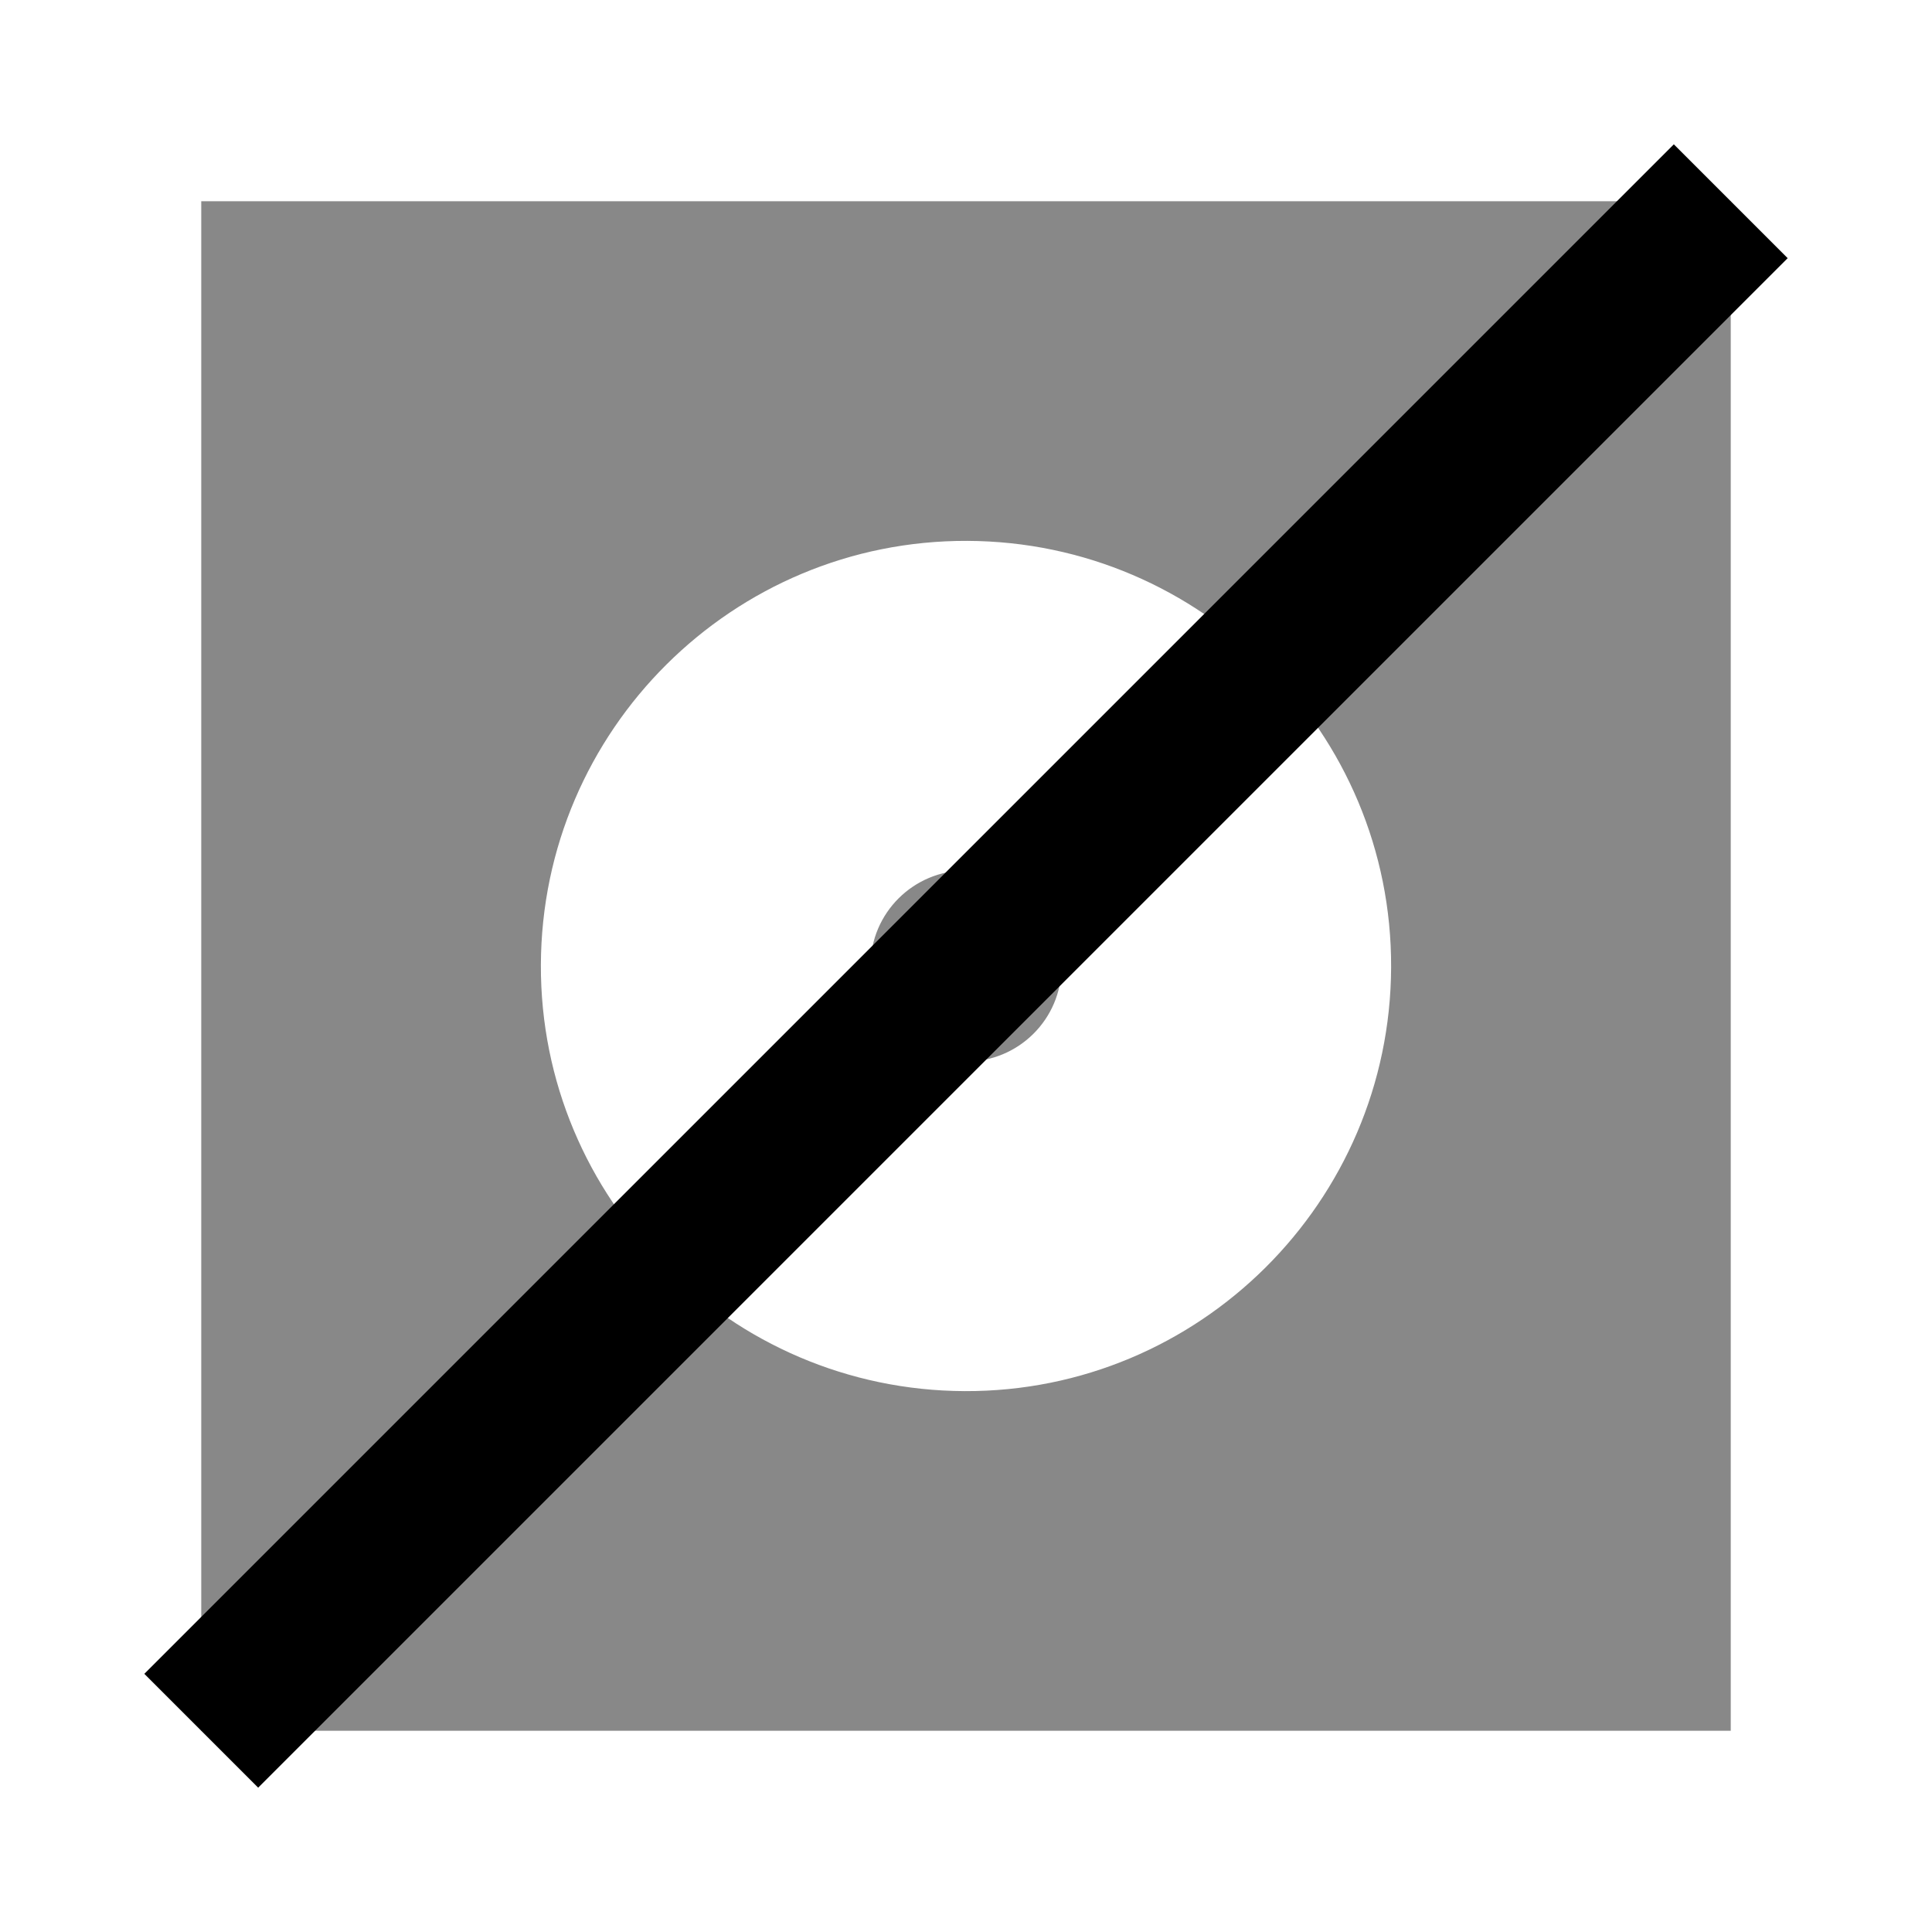
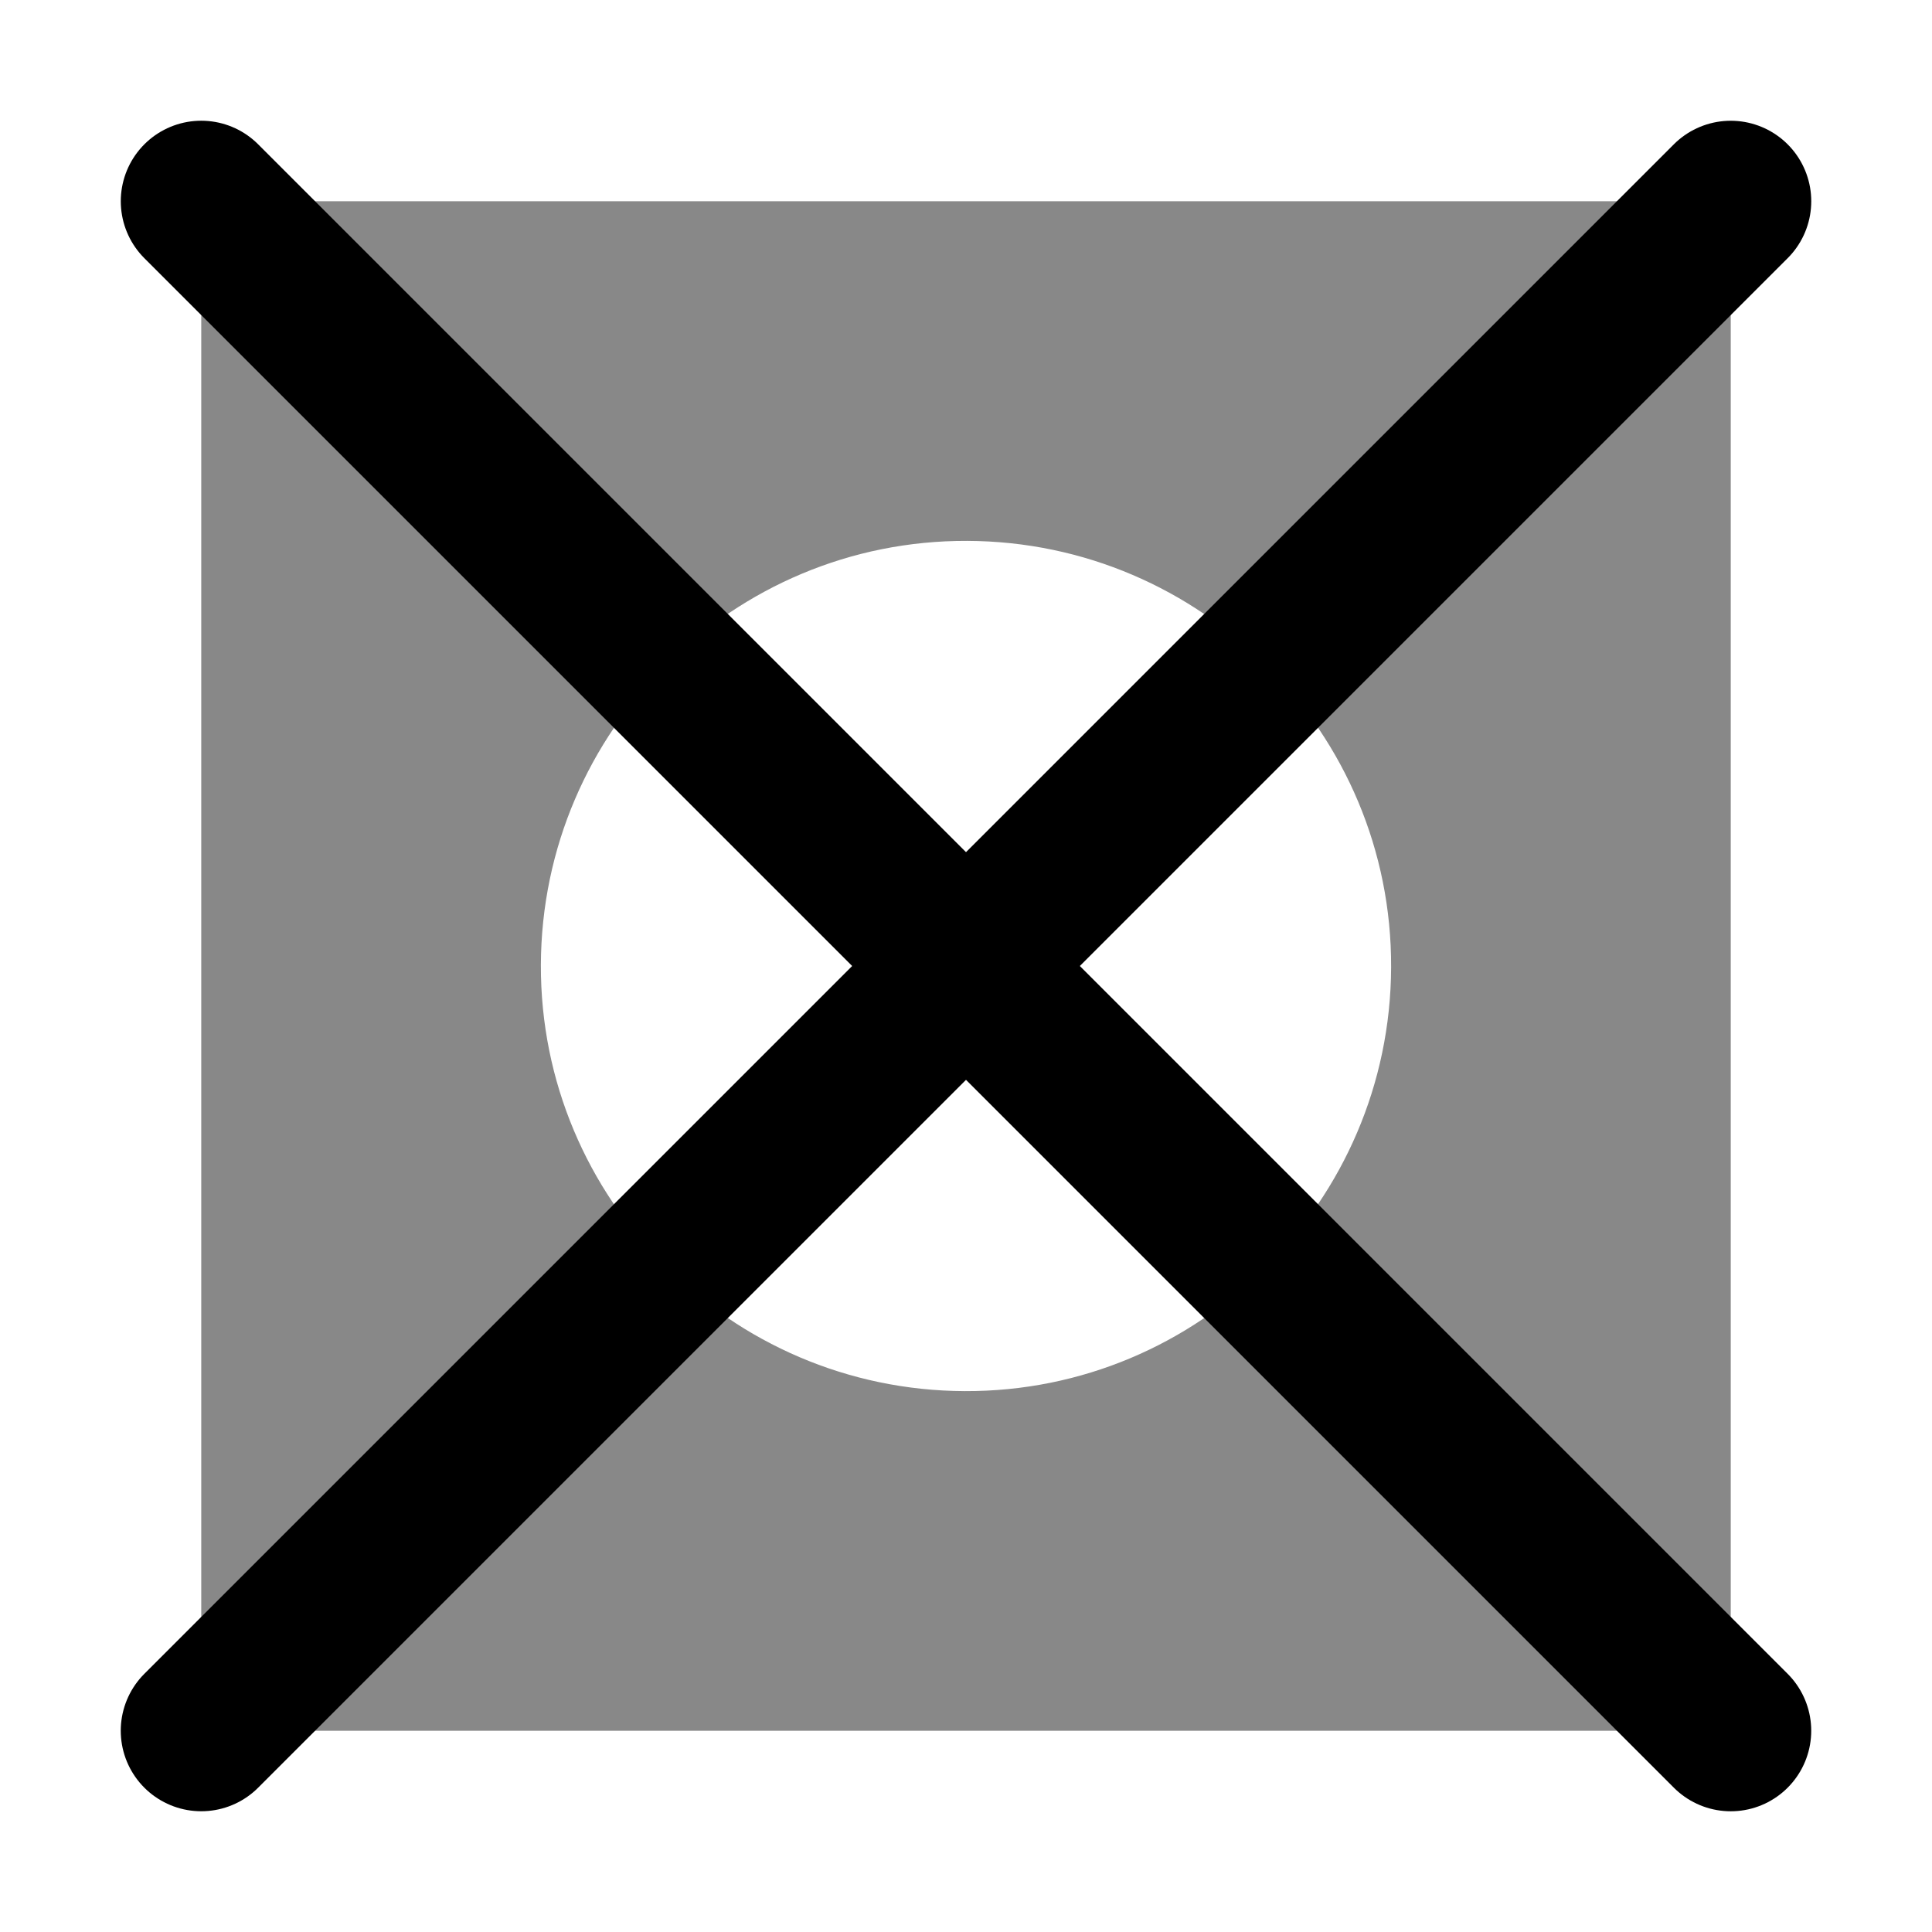
<svg xmlns="http://www.w3.org/2000/svg" version="1.1" width="48" height="48" viewBox="0 0 48 48" id="svg2">
  <defs id="defs10" />
  <g id="layer2">
    <g style="opacity:1;fill-rule:evenodd" id="layer1-3" transform="matrix(0.05269352,0,0,0.05273213,7.004832,-14.49829)">
      <path style="color:#000000;fill:#888888;fill-opacity:1;enable-background:accumulate" d="M 5 5 L 5 43 L 43 43 L 43 5 L 5 5 z M 24.031 13.438 C 29.858 13.459 34.584 18.205 34.562 24.031 C 34.541 29.858 29.795 34.584 23.969 34.562 C 18.142 34.541 13.416 29.795 13.438 23.969 C 13.459 18.142 18.205 13.416 24.031 13.438 z " transform="matrix(18.97767,0,0,18.96377,-132.9354,274.9422)" id="path4417" />
      <path style="color:#000000;fill:#888888;fill-opacity:1;enable-background:accumulate" d="m 322.699,685.073 c 24.89,0.095 44.981,20.298 44.885,45.17 -0.064,24.872 -20.313,44.948 -45.171,44.852 -24.89,-0.064 -45.012,-20.298 -44.917,-45.138 0.095,-24.872 20.313,-44.979 45.203,-44.884 z" id="label-cutout" />
-       <path style="fill:none;stroke:#000000;stroke-width:4;stroke-linecap:butt;stroke-linejoin:round;stroke-opacity:1;stroke-miterlimit:4;stroke-dasharray:none" d="M 5,43 43,5" id="path4049" transform="matrix(18.97767,0,0,18.96377,-132.9354,274.9422)" />
+       <path style="fill:none;stroke:#000000;stroke-width:4;stroke-linecap:round;stroke-linejoin:round;stroke-opacity:1;stroke-miterlimit:4;stroke-dasharray:none" d="M 5,43 43,5" id="path4049" transform="matrix(18.97767,0,0,18.96377,-132.9354,274.9422)" />
+       <path style="fill:none;stroke:#000000;stroke-width:75.883;stroke-linecap:round;stroke-linejoin:round;stroke-miterlimit:4;stroke-opacity:1;stroke-dasharray:none" d="M 683.104,1090.384 -38.047,369.761" id="path4049-7" />
    </g>
  </g>
</svg>
